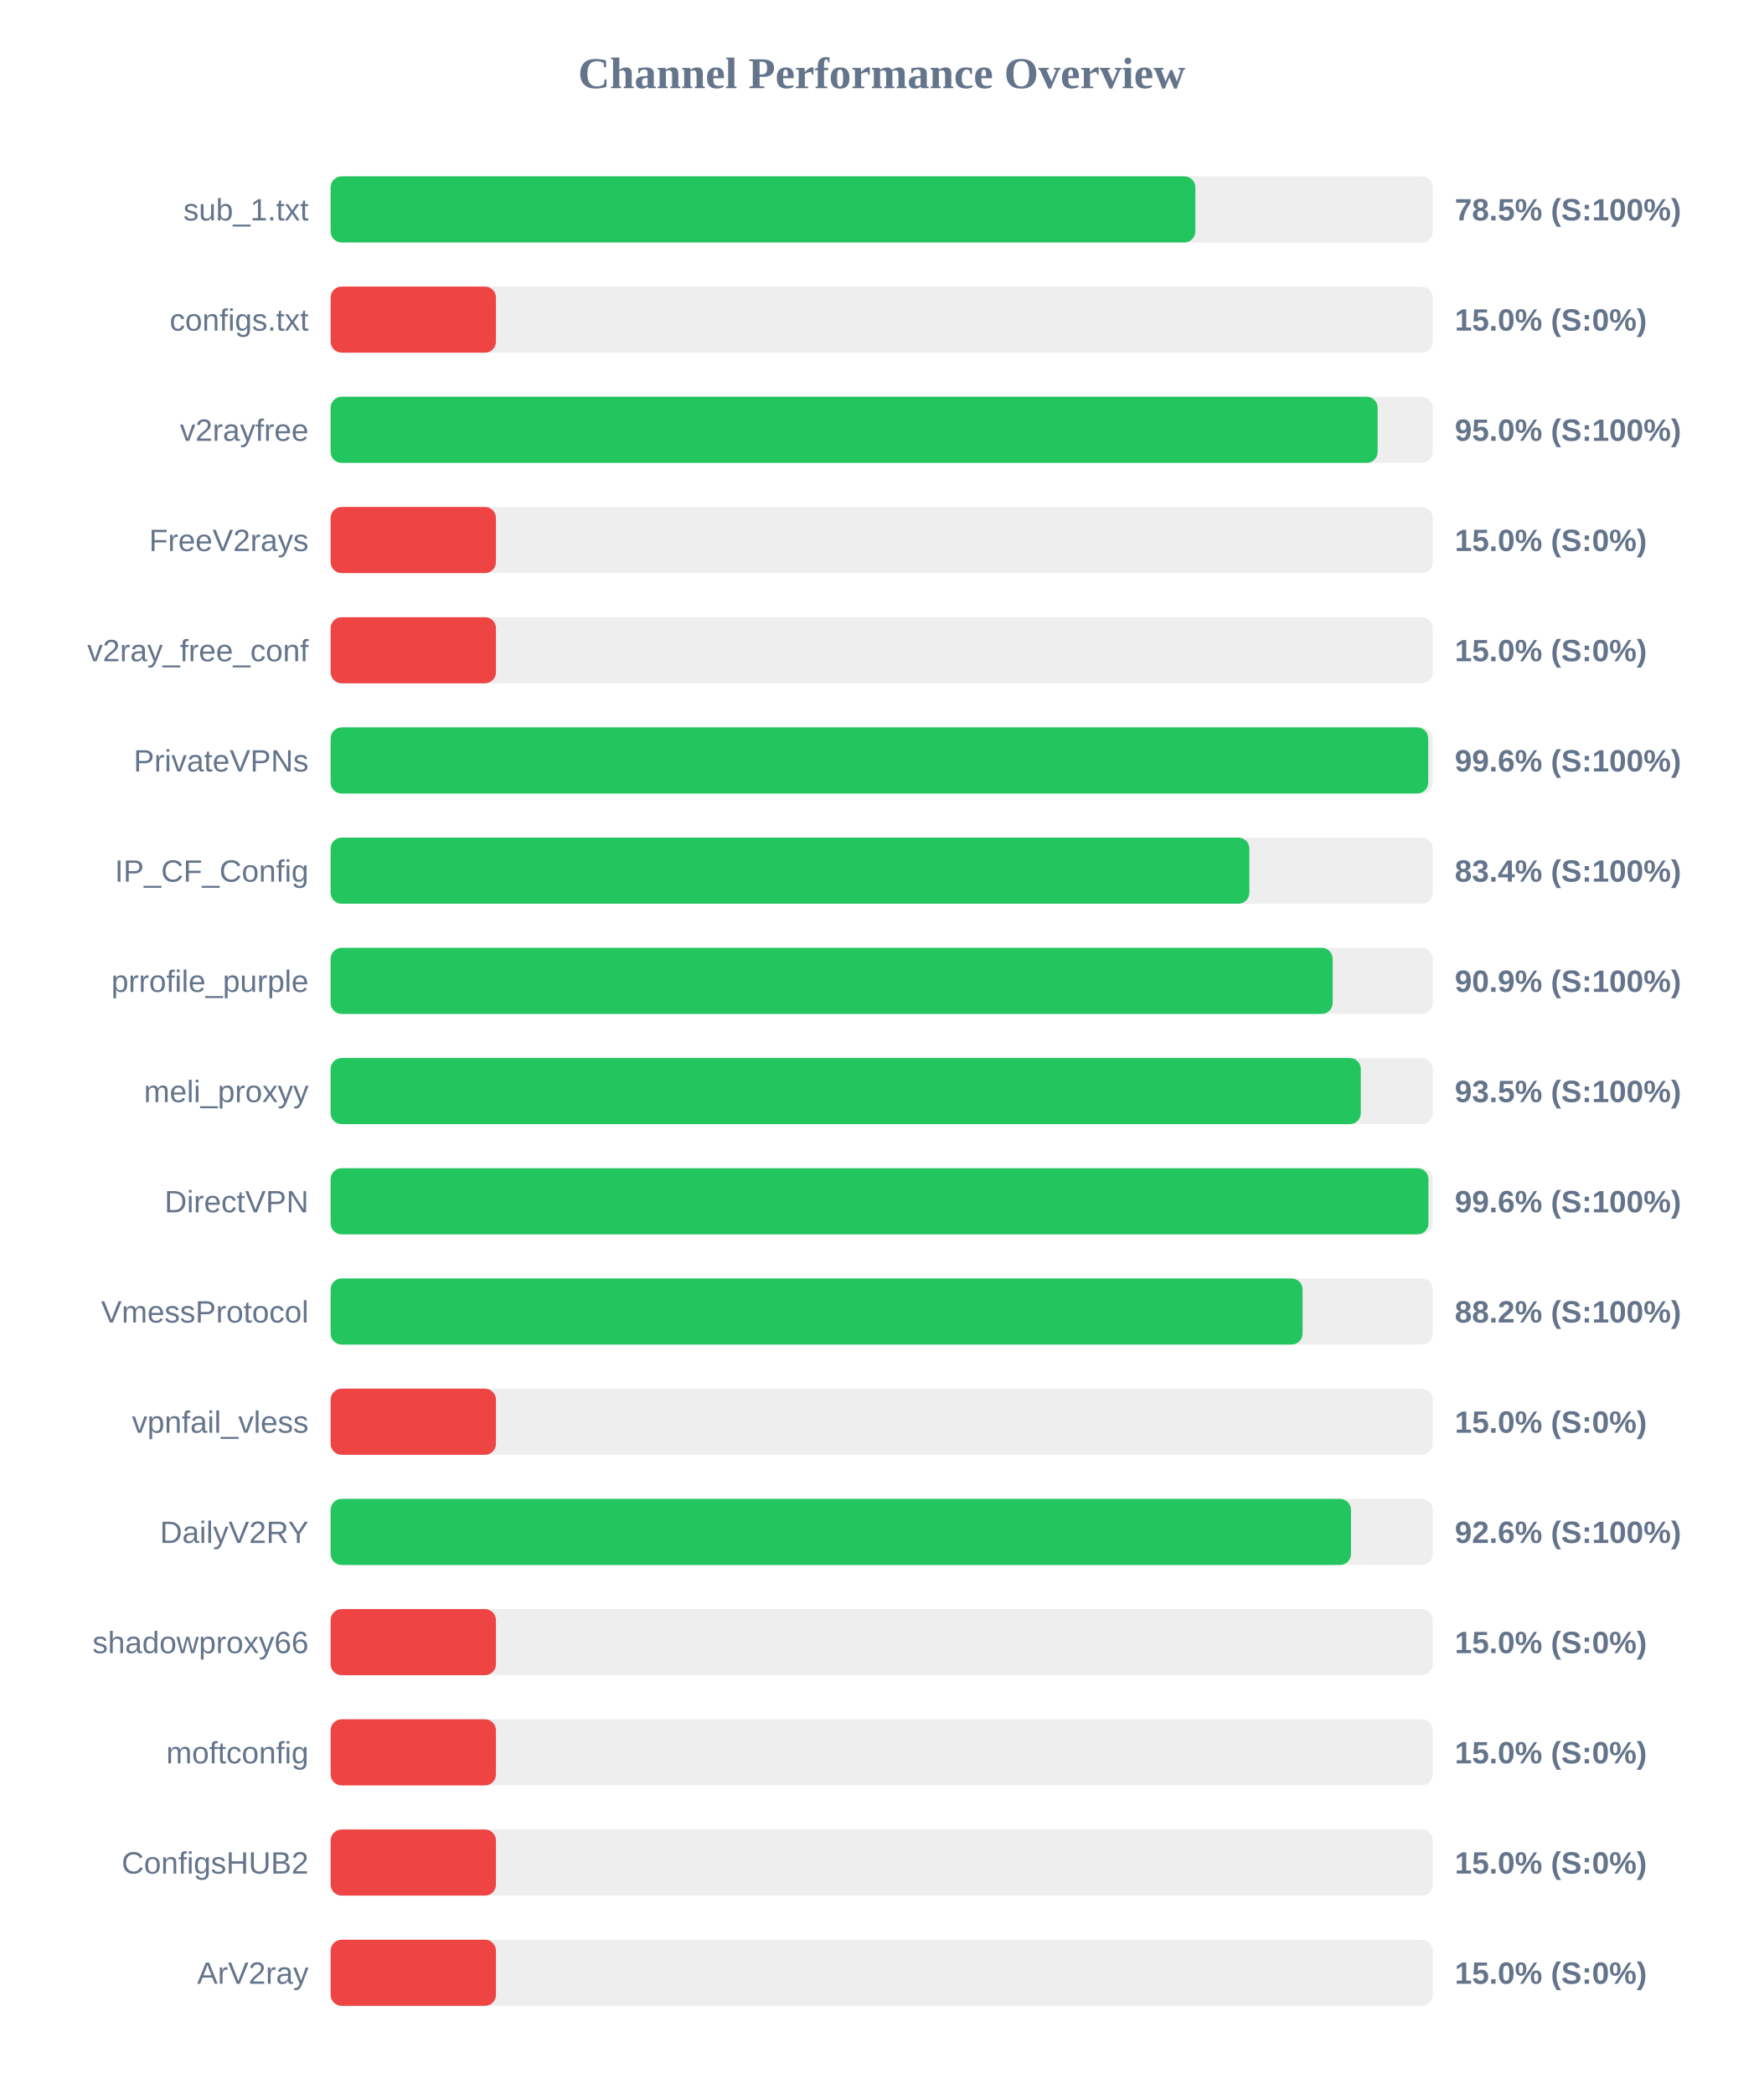
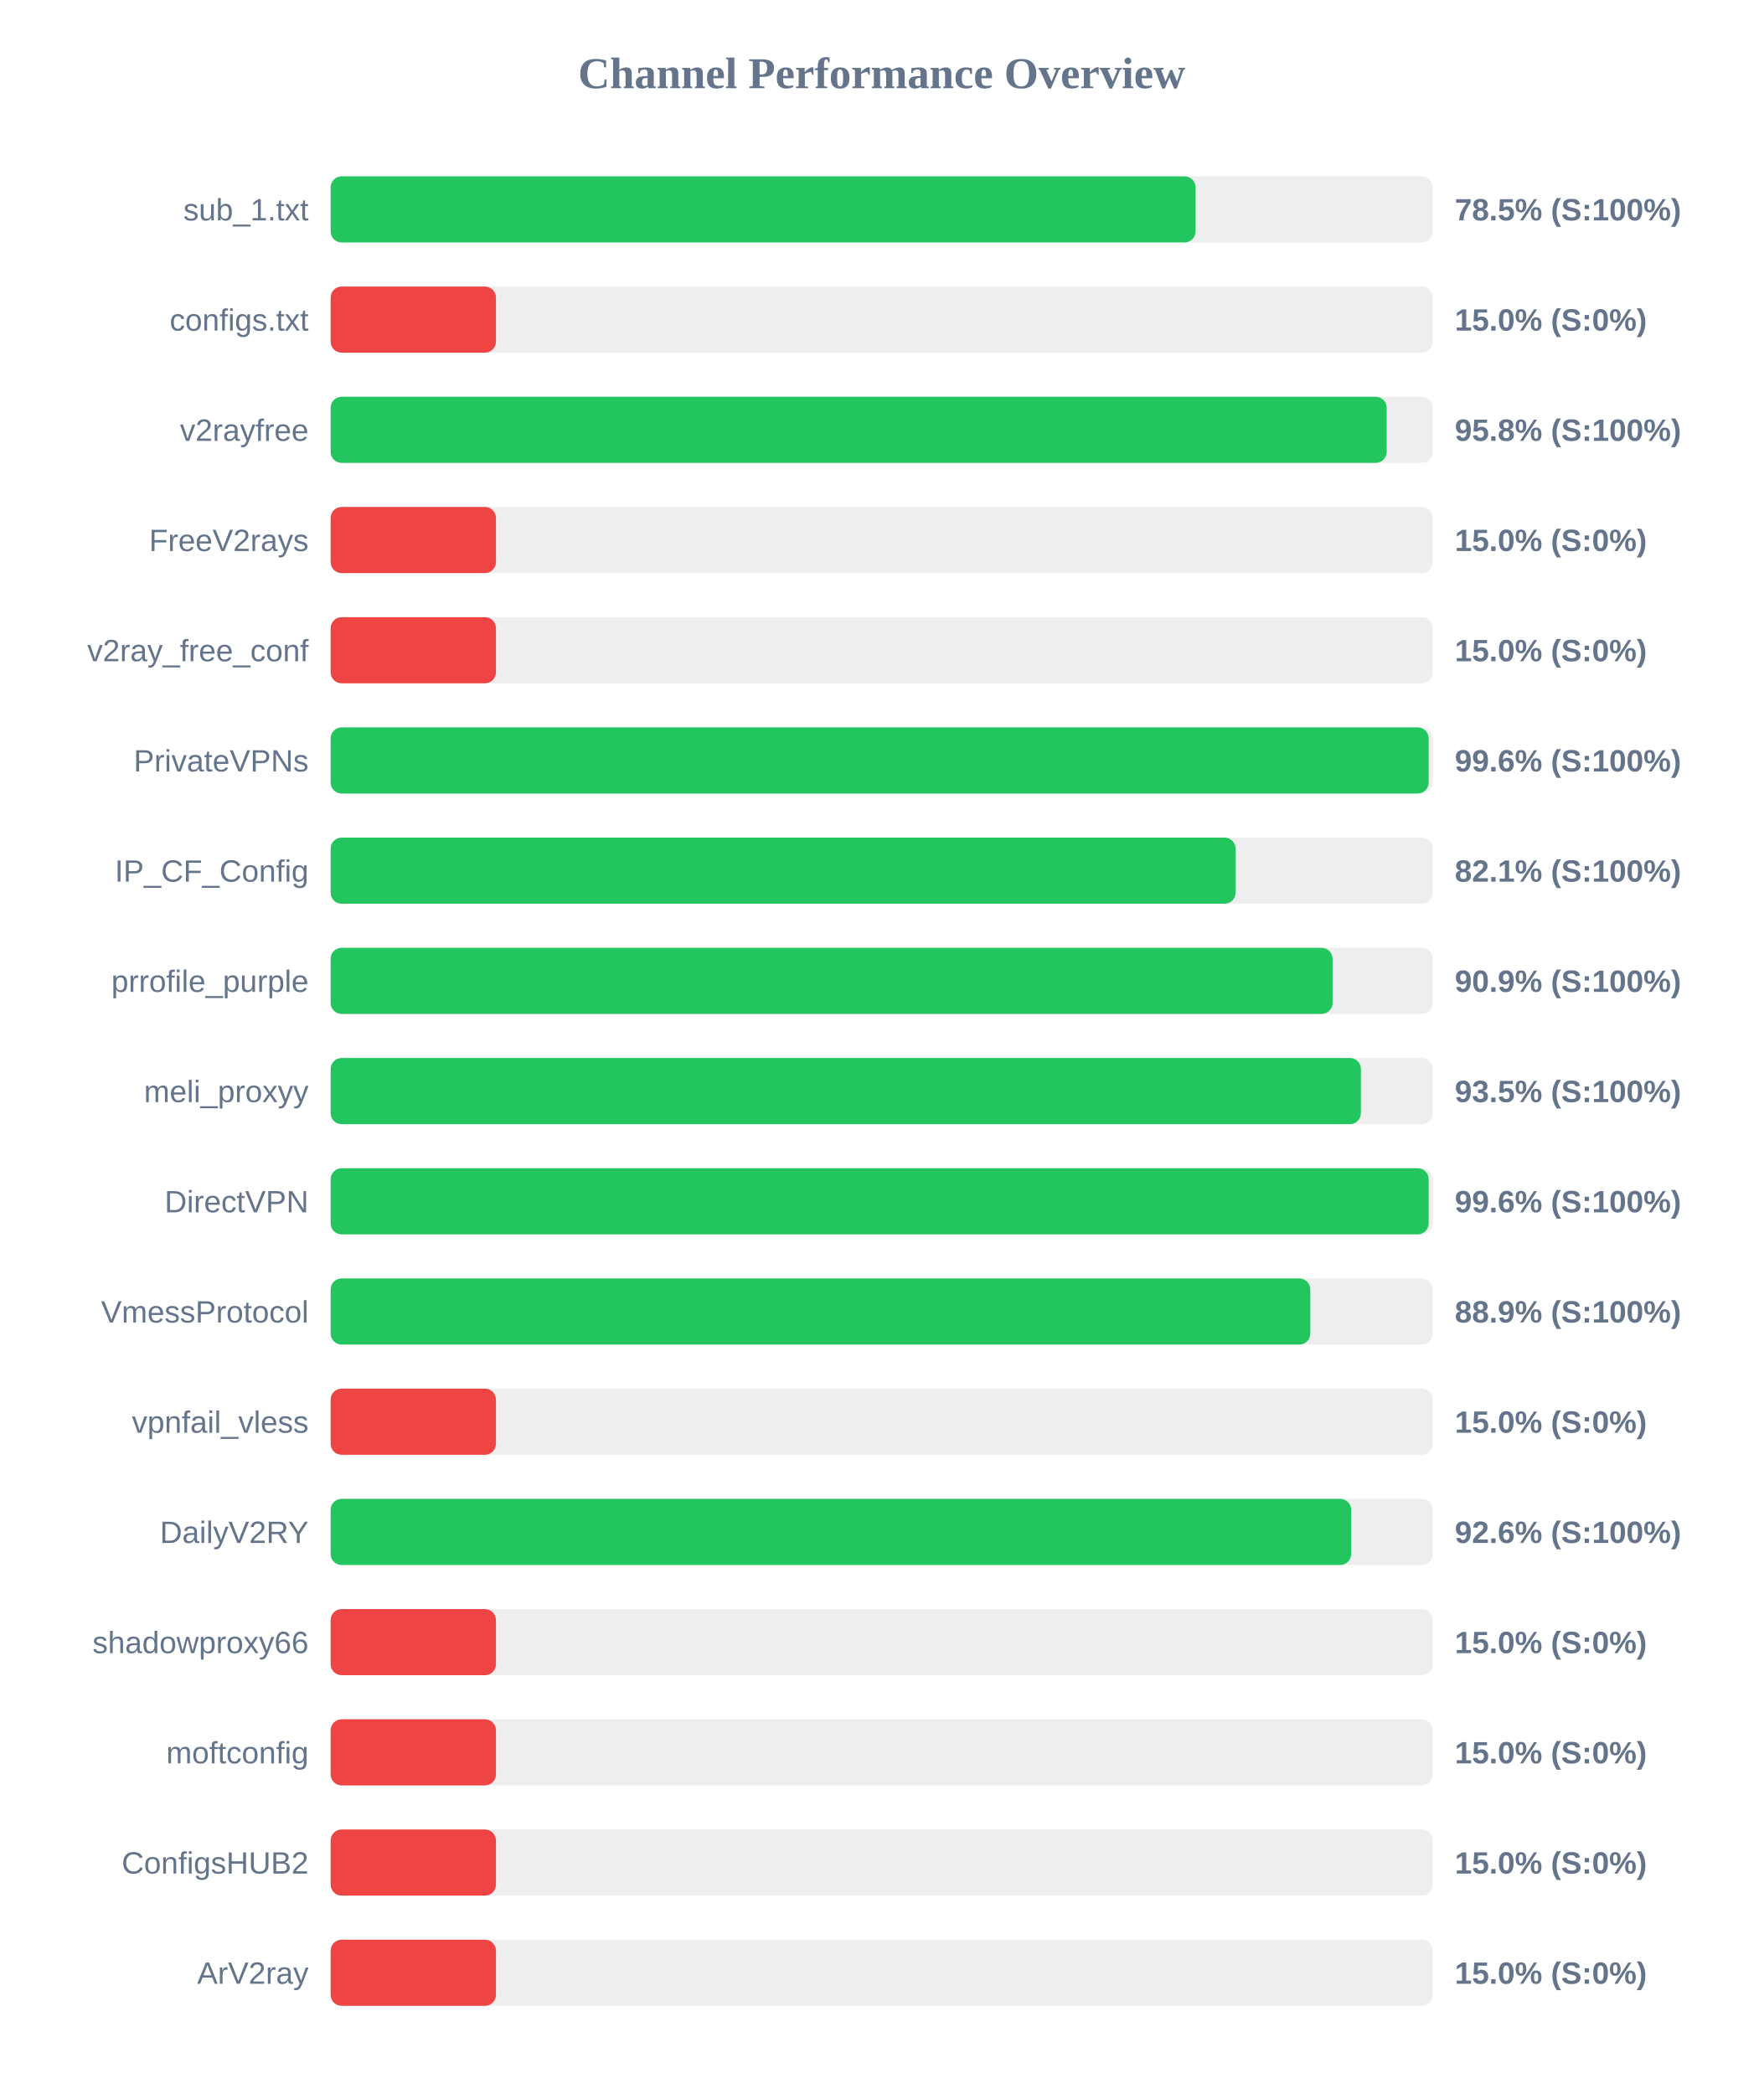
<svg xmlns="http://www.w3.org/2000/svg" width="800" height="950" version="1.1">
  <style>
        .row { font: 14px Arial; fill: #64748b; }
        .score { font: bold 14px Arial; fill: #64748b; }
    </style>
  <text x="400" y="40" text-anchor="middle" font-size="20px" font-weight="bold" fill="#64748b">Channel Performance Overview</text>
  <rect x="150" y="80" width="500" height="30" fill="#eee" rx="5" />
-   <rect x="150" y="80" width="392.3" height="30" fill="#22c55e" rx="5" />
+   <rect x="150" y="80" width="392.4" height="30" fill="#22c55e" rx="5" />
  <text x="140" y="100" text-anchor="end" class="row">sub_1.txt</text>
  <text x="660" y="100" text-anchor="start" class="score">78.5% (S:100%)</text>
  <rect x="150" y="130" width="500" height="30" fill="#eee" rx="5" />
  <rect x="150" y="130" width="75.0" height="30" fill="#ef4444" rx="5" />
  <text x="140" y="150" text-anchor="end" class="row">configs.txt</text>
  <text x="660" y="150" text-anchor="start" class="score">15.0% (S:0%)</text>
  <rect x="150" y="180" width="500" height="30" fill="#eee" rx="5" />
-   <rect x="150" y="180" width="475.0" height="30" fill="#22c55e" rx="5" />
+   <rect x="150" y="180" width="479.1" height="30" fill="#22c55e" rx="5" />
  <text x="140" y="200" text-anchor="end" class="row">v2rayfree</text>
-   <text x="660" y="200" text-anchor="start" class="score">95.0% (S:100%)</text>
+   <text x="660" y="200" text-anchor="start" class="score">95.8% (S:100%)</text>
  <rect x="150" y="230" width="500" height="30" fill="#eee" rx="5" />
  <rect x="150" y="230" width="75.0" height="30" fill="#ef4444" rx="5" />
  <text x="140" y="250" text-anchor="end" class="row">FreeV2rays</text>
  <text x="660" y="250" text-anchor="start" class="score">15.0% (S:0%)</text>
  <rect x="150" y="280" width="500" height="30" fill="#eee" rx="5" />
  <rect x="150" y="280" width="75.0" height="30" fill="#ef4444" rx="5" />
  <text x="140" y="300" text-anchor="end" class="row">v2ray_free_conf</text>
  <text x="660" y="300" text-anchor="start" class="score">15.0% (S:0%)</text>
  <rect x="150" y="330" width="500" height="30" fill="#eee" rx="5" />
-   <rect x="150" y="330" width="497.95" height="30" fill="#22c55e" rx="5" />
+   <rect x="150" y="330" width="498.15" height="30" fill="#22c55e" rx="5" />
  <text x="140" y="350" text-anchor="end" class="row">PrivateVPNs</text>
  <text x="660" y="350" text-anchor="start" class="score">99.6% (S:100%)</text>
  <rect x="150" y="380" width="500" height="30" fill="#eee" rx="5" />
-   <rect x="150" y="380" width="416.8" height="30" fill="#22c55e" rx="5" />
+   <rect x="150" y="380" width="410.55" height="30" fill="#22c55e" rx="5" />
  <text x="140" y="400" text-anchor="end" class="row">IP_CF_Config</text>
-   <text x="660" y="400" text-anchor="start" class="score">83.4% (S:100%)</text>
+   <text x="660" y="400" text-anchor="start" class="score">82.1% (S:100%)</text>
  <rect x="150" y="430" width="500" height="30" fill="#eee" rx="5" />
-   <rect x="150" y="430" width="454.6" height="30" fill="#22c55e" rx="5" />
+   <rect x="150" y="430" width="454.55" height="30" fill="#22c55e" rx="5" />
  <text x="140" y="450" text-anchor="end" class="row">prrofile_purple</text>
  <text x="660" y="450" text-anchor="start" class="score">90.9% (S:100%)</text>
  <rect x="150" y="480" width="500" height="30" fill="#eee" rx="5" />
-   <rect x="150" y="480" width="467.35" height="30" fill="#22c55e" rx="5" />
+   <rect x="150" y="480" width="467.4" height="30" fill="#22c55e" rx="5" />
  <text x="140" y="500" text-anchor="end" class="row">meli_proxyy</text>
  <text x="660" y="500" text-anchor="start" class="score">93.5% (S:100%)</text>
  <rect x="150" y="530" width="500" height="30" fill="#eee" rx="5" />
-   <rect x="150" y="530" width="498.05" height="30" fill="#22c55e" rx="5" />
+   <rect x="150" y="530" width="498.15" height="30" fill="#22c55e" rx="5" />
  <text x="140" y="550" text-anchor="end" class="row">DirectVPN</text>
  <text x="660" y="550" text-anchor="start" class="score">99.6% (S:100%)</text>
  <rect x="150" y="580" width="500" height="30" fill="#eee" rx="5" />
-   <rect x="150" y="580" width="440.95" height="30" fill="#22c55e" rx="5" />
+   <rect x="150" y="580" width="444.45" height="30" fill="#22c55e" rx="5" />
  <text x="140" y="600" text-anchor="end" class="row">VmessProtocol</text>
-   <text x="660" y="600" text-anchor="start" class="score">88.2% (S:100%)</text>
+   <text x="660" y="600" text-anchor="start" class="score">88.9% (S:100%)</text>
  <rect x="150" y="630" width="500" height="30" fill="#eee" rx="5" />
  <rect x="150" y="630" width="75.0" height="30" fill="#ef4444" rx="5" />
  <text x="140" y="650" text-anchor="end" class="row">vpnfail_vless</text>
  <text x="660" y="650" text-anchor="start" class="score">15.0% (S:0%)</text>
  <rect x="150" y="680" width="500" height="30" fill="#eee" rx="5" />
-   <rect x="150" y="680" width="462.9" height="30" fill="#22c55e" rx="5" />
+   <rect x="150" y="680" width="463.0" height="30" fill="#22c55e" rx="5" />
  <text x="140" y="700" text-anchor="end" class="row">DailyV2RY</text>
  <text x="660" y="700" text-anchor="start" class="score">92.6% (S:100%)</text>
  <rect x="150" y="730" width="500" height="30" fill="#eee" rx="5" />
  <rect x="150" y="730" width="75.0" height="30" fill="#ef4444" rx="5" />
  <text x="140" y="750" text-anchor="end" class="row">shadowproxy66</text>
  <text x="660" y="750" text-anchor="start" class="score">15.0% (S:0%)</text>
  <rect x="150" y="780" width="500" height="30" fill="#eee" rx="5" />
  <rect x="150" y="780" width="75.0" height="30" fill="#ef4444" rx="5" />
  <text x="140" y="800" text-anchor="end" class="row">moftconfig</text>
  <text x="660" y="800" text-anchor="start" class="score">15.0% (S:0%)</text>
  <rect x="150" y="830" width="500" height="30" fill="#eee" rx="5" />
  <rect x="150" y="830" width="75.0" height="30" fill="#ef4444" rx="5" />
  <text x="140" y="850" text-anchor="end" class="row">ConfigsHUB2</text>
  <text x="660" y="850" text-anchor="start" class="score">15.0% (S:0%)</text>
  <rect x="150" y="880" width="500" height="30" fill="#eee" rx="5" />
  <rect x="150" y="880" width="75.0" height="30" fill="#ef4444" rx="5" />
  <text x="140" y="900" text-anchor="end" class="row">ArV2ray</text>
  <text x="660" y="900" text-anchor="start" class="score">15.0% (S:0%)</text>
</svg>
